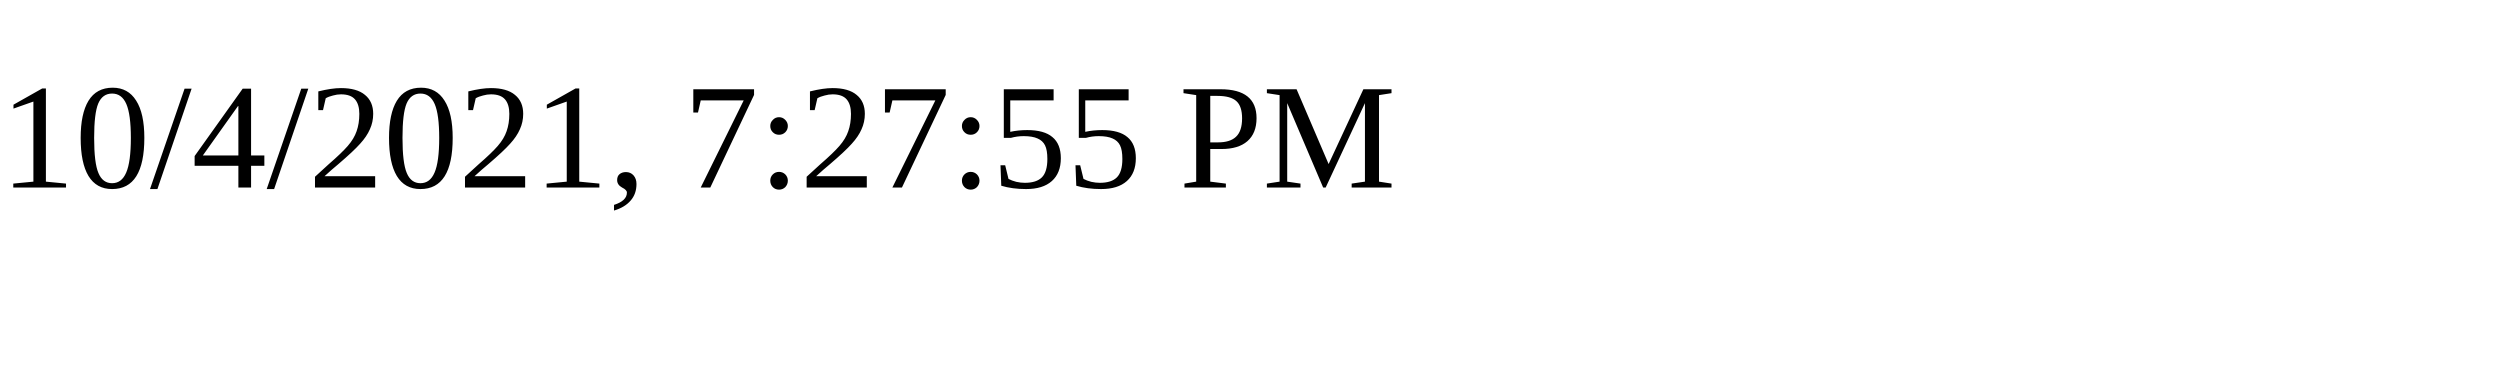
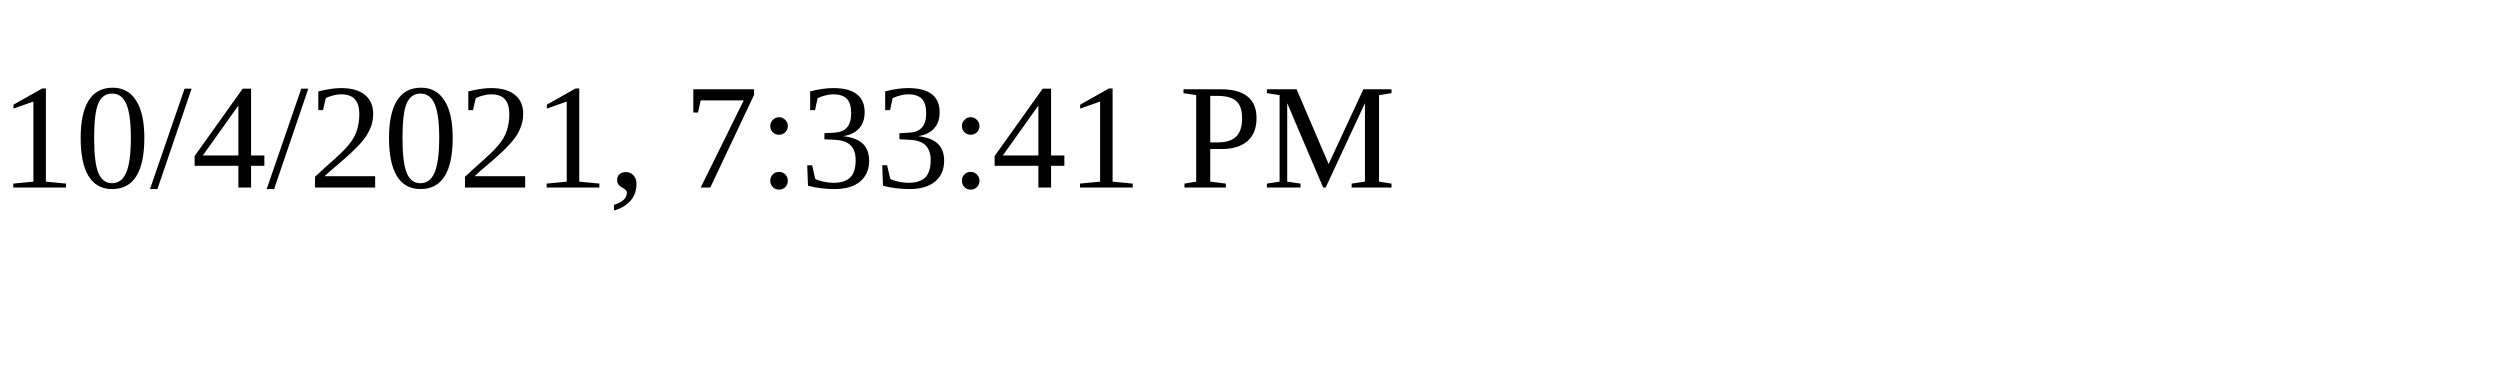
<svg xmlns="http://www.w3.org/2000/svg" height="30" width="200">
-   <text x="0" y="15">10/4/2021, 7:27:55 PM</text>
+   <text x="0" y="15">10/4/2021, 7:33:41 PM</text>
</svg>
